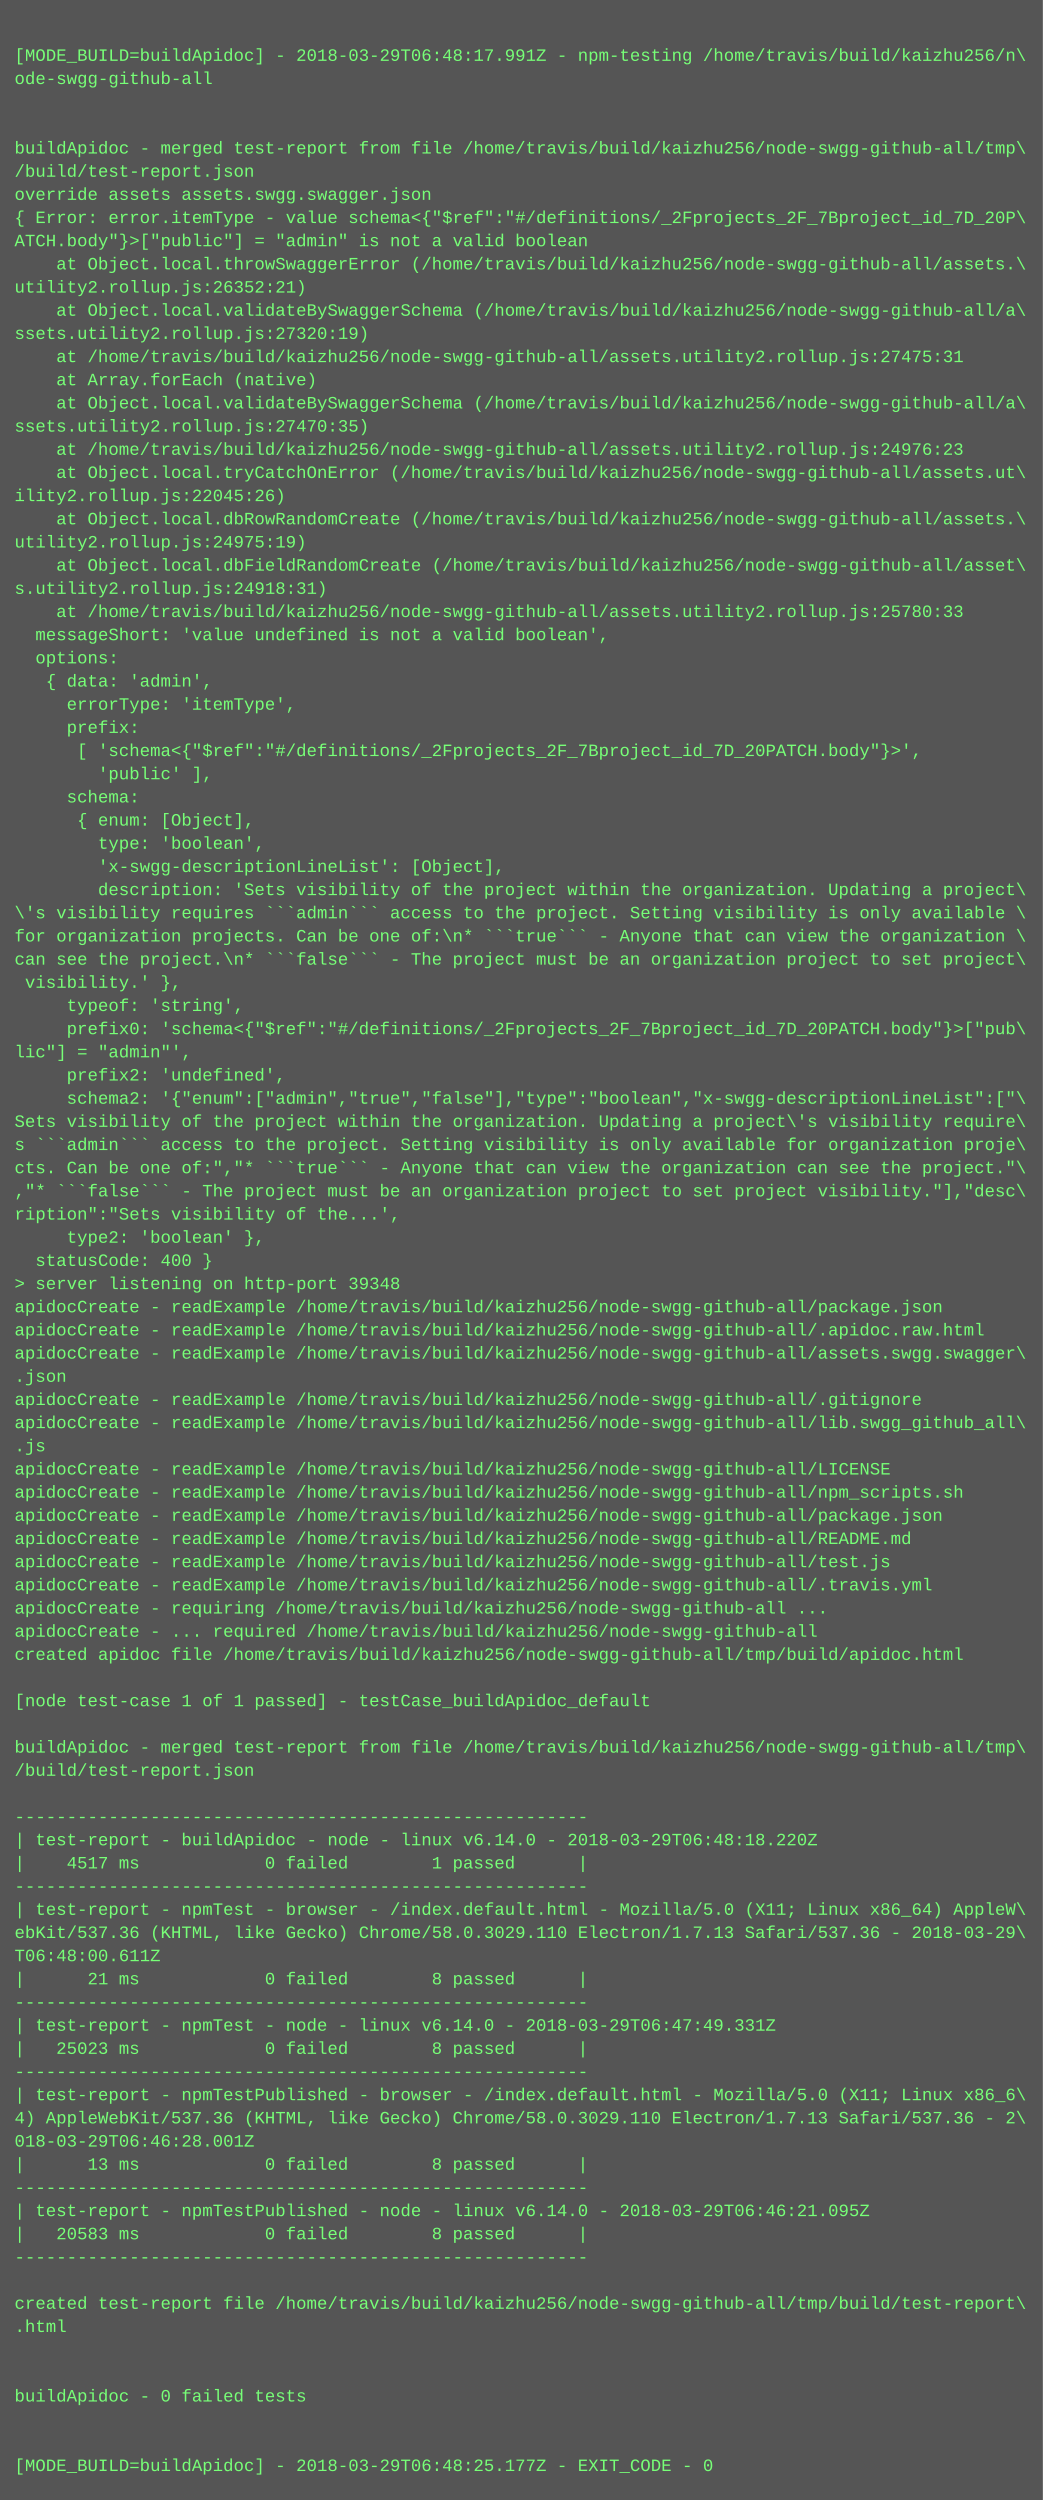
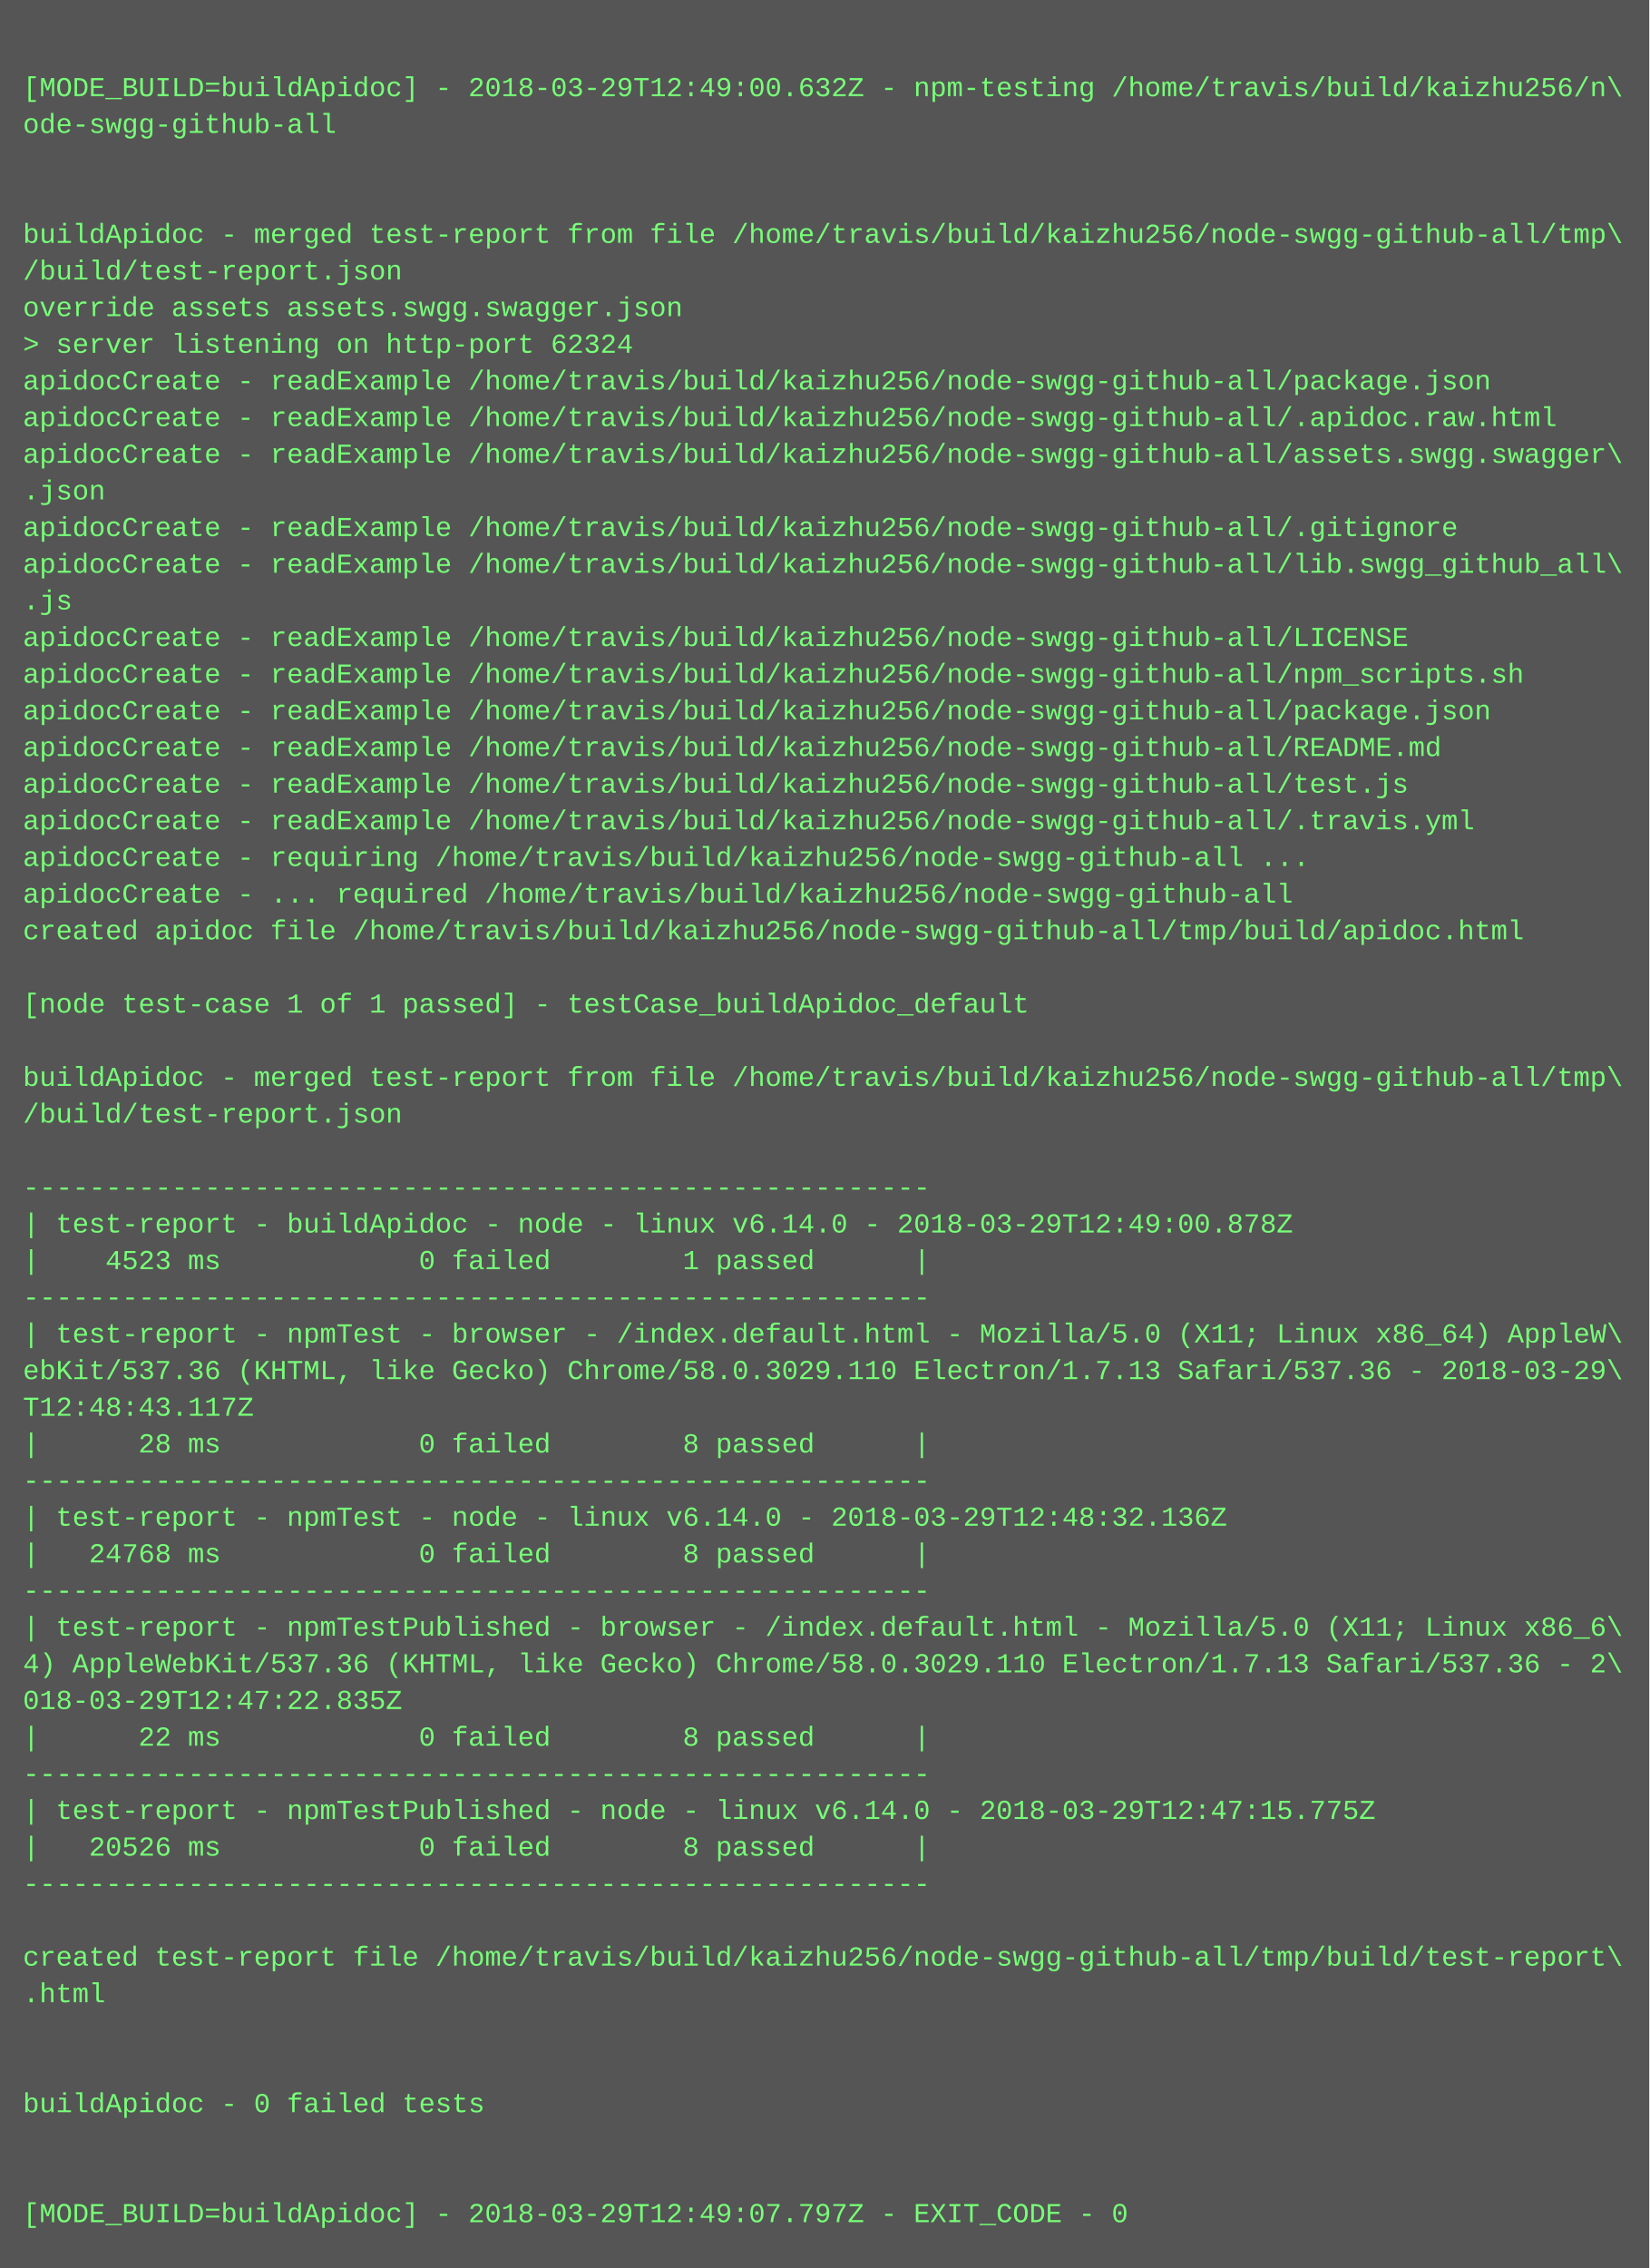
- <svg xmlns="http://www.w3.org/2000/svg" height="1726" width="720">
-   <rect height="1726" fill="#555" width="720" />
+ <svg xmlns="http://www.w3.org/2000/svg" height="990" width="720">
+   <rect height="990" fill="#555" width="720" />
  <text fill="#7f7" font-family="Courier New" font-size="12" xml:space="preserve">
    <tspan x="10" y="26" />
-     <tspan x="10" y="42">[MODE_BUILD=buildApidoc] - 2018-03-29T06:48:17.991Z - npm-testing /home/travis/build/kaizhu256/n\</tspan>
+     <tspan x="10" y="42">[MODE_BUILD=buildApidoc] - 2018-03-29T12:49:00.632Z - npm-testing /home/travis/build/kaizhu256/n\</tspan>
    <tspan x="10" y="58">ode-swgg-github-all</tspan>
    <tspan x="10" y="74" />
    <tspan x="10" y="90" />
    <tspan x="10" y="106">buildApidoc - merged test-report from file /home/travis/build/kaizhu256/node-swgg-github-all/tmp\</tspan>
    <tspan x="10" y="122">/build/test-report.json</tspan>
    <tspan x="10" y="138">override assets assets.swgg.swagger.json</tspan>
-     <tspan x="10" y="154">{ Error: error.itemType - value schema&lt;{"$ref":"#/definitions/_2Fprojects_2F_7Bproject_id_7D_20P\</tspan>
-     <tspan x="10" y="170">ATCH.body"}&gt;["public"] = "admin" is not a valid boolean</tspan>
-     <tspan x="10" y="186">    at Object.local.throwSwaggerError (/home/travis/build/kaizhu256/node-swgg-github-all/assets.\</tspan>
-     <tspan x="10" y="202">utility2.rollup.js:26352:21)</tspan>
-     <tspan x="10" y="218">    at Object.local.validateBySwaggerSchema (/home/travis/build/kaizhu256/node-swgg-github-all/a\</tspan>
-     <tspan x="10" y="234">ssets.utility2.rollup.js:27320:19)</tspan>
-     <tspan x="10" y="250">    at /home/travis/build/kaizhu256/node-swgg-github-all/assets.utility2.rollup.js:27475:31</tspan>
-     <tspan x="10" y="266">    at Array.forEach (native)</tspan>
-     <tspan x="10" y="282">    at Object.local.validateBySwaggerSchema (/home/travis/build/kaizhu256/node-swgg-github-all/a\</tspan>
-     <tspan x="10" y="298">ssets.utility2.rollup.js:27470:35)</tspan>
-     <tspan x="10" y="314">    at /home/travis/build/kaizhu256/node-swgg-github-all/assets.utility2.rollup.js:24976:23</tspan>
-     <tspan x="10" y="330">    at Object.local.tryCatchOnError (/home/travis/build/kaizhu256/node-swgg-github-all/assets.ut\</tspan>
-     <tspan x="10" y="346">ility2.rollup.js:22045:26)</tspan>
-     <tspan x="10" y="362">    at Object.local.dbRowRandomCreate (/home/travis/build/kaizhu256/node-swgg-github-all/assets.\</tspan>
-     <tspan x="10" y="378">utility2.rollup.js:24975:19)</tspan>
-     <tspan x="10" y="394">    at Object.local.dbFieldRandomCreate (/home/travis/build/kaizhu256/node-swgg-github-all/asset\</tspan>
-     <tspan x="10" y="410">s.utility2.rollup.js:24918:31)</tspan>
-     <tspan x="10" y="426">    at /home/travis/build/kaizhu256/node-swgg-github-all/assets.utility2.rollup.js:25780:33</tspan>
-     <tspan x="10" y="442">  messageShort: 'value undefined is not a valid boolean',</tspan>
-     <tspan x="10" y="458">  options: </tspan>
-     <tspan x="10" y="474">   { data: 'admin',</tspan>
-     <tspan x="10" y="490">     errorType: 'itemType',</tspan>
-     <tspan x="10" y="506">     prefix: </tspan>
-     <tspan x="10" y="522">      [ 'schema&lt;{"$ref":"#/definitions/_2Fprojects_2F_7Bproject_id_7D_20PATCH.body"}&gt;',</tspan>
-     <tspan x="10" y="538">        'public' ],</tspan>
-     <tspan x="10" y="554">     schema: </tspan>
-     <tspan x="10" y="570">      { enum: [Object],</tspan>
-     <tspan x="10" y="586">        type: 'boolean',</tspan>
-     <tspan x="10" y="602">        'x-swgg-descriptionLineList': [Object],</tspan>
-     <tspan x="10" y="618">        description: 'Sets visibility of the project within the organization. Updating a project\</tspan>
-     <tspan x="10" y="634">\'s visibility requires ```admin``` access to the project. Setting visibility is only available \</tspan>
-     <tspan x="10" y="650">for organization projects. Can be one of:\n* ```true``` - Anyone that can view the organization \</tspan>
-     <tspan x="10" y="666">can see the project.\n* ```false``` - The project must be an organization project to set project\</tspan>
-     <tspan x="10" y="682"> visibility.' },</tspan>
-     <tspan x="10" y="698">     typeof: 'string',</tspan>
-     <tspan x="10" y="714">     prefix0: 'schema&lt;{"$ref":"#/definitions/_2Fprojects_2F_7Bproject_id_7D_20PATCH.body"}&gt;["pub\</tspan>
-     <tspan x="10" y="730">lic"] = "admin"',</tspan>
-     <tspan x="10" y="746">     prefix2: 'undefined',</tspan>
-     <tspan x="10" y="762">     schema2: '{"enum":["admin","true","false"],"type":"boolean","x-swgg-descriptionLineList":["\</tspan>
-     <tspan x="10" y="778">Sets visibility of the project within the organization. Updating a project\'s visibility require\</tspan>
-     <tspan x="10" y="794">s ```admin``` access to the project. Setting visibility is only available for organization proje\</tspan>
-     <tspan x="10" y="810">cts. Can be one of:","* ```true``` - Anyone that can view the organization can see the project."\</tspan>
-     <tspan x="10" y="826">,"* ```false``` - The project must be an organization project to set project visibility."],"desc\</tspan>
-     <tspan x="10" y="842">ription":"Sets visibility of the...',</tspan>
-     <tspan x="10" y="858">     type2: 'boolean' },</tspan>
-     <tspan x="10" y="874">  statusCode: 400 }</tspan>
-     <tspan x="10" y="890">&gt; server listening on http-port 39348</tspan>
-     <tspan x="10" y="906">apidocCreate - readExample /home/travis/build/kaizhu256/node-swgg-github-all/package.json</tspan>
-     <tspan x="10" y="922">apidocCreate - readExample /home/travis/build/kaizhu256/node-swgg-github-all/.apidoc.raw.html</tspan>
-     <tspan x="10" y="938">apidocCreate - readExample /home/travis/build/kaizhu256/node-swgg-github-all/assets.swgg.swagger\</tspan>
-     <tspan x="10" y="954">.json</tspan>
-     <tspan x="10" y="970">apidocCreate - readExample /home/travis/build/kaizhu256/node-swgg-github-all/.gitignore</tspan>
-     <tspan x="10" y="986">apidocCreate - readExample /home/travis/build/kaizhu256/node-swgg-github-all/lib.swgg_github_all\</tspan>
-     <tspan x="10" y="1002">.js</tspan>
-     <tspan x="10" y="1018">apidocCreate - readExample /home/travis/build/kaizhu256/node-swgg-github-all/LICENSE</tspan>
-     <tspan x="10" y="1034">apidocCreate - readExample /home/travis/build/kaizhu256/node-swgg-github-all/npm_scripts.sh</tspan>
-     <tspan x="10" y="1050">apidocCreate - readExample /home/travis/build/kaizhu256/node-swgg-github-all/package.json</tspan>
-     <tspan x="10" y="1066">apidocCreate - readExample /home/travis/build/kaizhu256/node-swgg-github-all/README.md</tspan>
-     <tspan x="10" y="1082">apidocCreate - readExample /home/travis/build/kaizhu256/node-swgg-github-all/test.js</tspan>
-     <tspan x="10" y="1098">apidocCreate - readExample /home/travis/build/kaizhu256/node-swgg-github-all/.travis.yml</tspan>
-     <tspan x="10" y="1114">apidocCreate - requiring /home/travis/build/kaizhu256/node-swgg-github-all ...</tspan>
-     <tspan x="10" y="1130">apidocCreate - ... required /home/travis/build/kaizhu256/node-swgg-github-all</tspan>
-     <tspan x="10" y="1146">created apidoc file /home/travis/build/kaizhu256/node-swgg-github-all/tmp/build/apidoc.html</tspan>
-     <tspan x="10" y="1162" />
-     <tspan x="10" y="1178">[node test-case 1 of 1 passed] - testCase_buildApidoc_default</tspan>
-     <tspan x="10" y="1194" />
-     <tspan x="10" y="1210">buildApidoc - merged test-report from file /home/travis/build/kaizhu256/node-swgg-github-all/tmp\</tspan>
-     <tspan x="10" y="1226">/build/test-report.json</tspan>
-     <tspan x="10" y="1242" />
-     <tspan x="10" y="1258">-------------------------------------------------------</tspan>
-     <tspan x="10" y="1274">| test-report - buildApidoc - node - linux v6.14.0 - 2018-03-29T06:48:18.220Z</tspan>
-     <tspan x="10" y="1290">|    4517 ms            0 failed        1 passed      |</tspan>
-     <tspan x="10" y="1306">-------------------------------------------------------</tspan>
-     <tspan x="10" y="1322">| test-report - npmTest - browser - /index.default.html - Mozilla/5.0 (X11; Linux x86_64) AppleW\</tspan>
-     <tspan x="10" y="1338">ebKit/537.36 (KHTML, like Gecko) Chrome/58.0.3029.110 Electron/1.7.13 Safari/537.36 - 2018-03-29\</tspan>
-     <tspan x="10" y="1354">T06:48:00.611Z</tspan>
-     <tspan x="10" y="1370">|      21 ms            0 failed        8 passed      |</tspan>
-     <tspan x="10" y="1386">-------------------------------------------------------</tspan>
-     <tspan x="10" y="1402">| test-report - npmTest - node - linux v6.14.0 - 2018-03-29T06:47:49.331Z</tspan>
-     <tspan x="10" y="1418">|   25023 ms            0 failed        8 passed      |</tspan>
-     <tspan x="10" y="1434">-------------------------------------------------------</tspan>
-     <tspan x="10" y="1450">| test-report - npmTestPublished - browser - /index.default.html - Mozilla/5.0 (X11; Linux x86_6\</tspan>
-     <tspan x="10" y="1466">4) AppleWebKit/537.36 (KHTML, like Gecko) Chrome/58.0.3029.110 Electron/1.7.13 Safari/537.36 - 2\</tspan>
-     <tspan x="10" y="1482">018-03-29T06:46:28.001Z</tspan>
-     <tspan x="10" y="1498">|      13 ms            0 failed        8 passed      |</tspan>
-     <tspan x="10" y="1514">-------------------------------------------------------</tspan>
-     <tspan x="10" y="1530">| test-report - npmTestPublished - node - linux v6.14.0 - 2018-03-29T06:46:21.095Z</tspan>
-     <tspan x="10" y="1546">|   20583 ms            0 failed        8 passed      |</tspan>
-     <tspan x="10" y="1562">-------------------------------------------------------</tspan>
-     <tspan x="10" y="1578" />
-     <tspan x="10" y="1594">created test-report file /home/travis/build/kaizhu256/node-swgg-github-all/tmp/build/test-report\</tspan>
-     <tspan x="10" y="1610">.html</tspan>
-     <tspan x="10" y="1626" />
-     <tspan x="10" y="1642" />
-     <tspan x="10" y="1658">buildApidoc - 0 failed tests</tspan>
-     <tspan x="10" y="1674" />
-     <tspan x="10" y="1690" />
-     <tspan x="10" y="1706">[MODE_BUILD=buildApidoc] - 2018-03-29T06:48:25.177Z - EXIT_CODE - 0</tspan>
+     <tspan x="10" y="154">&gt; server listening on http-port 62324</tspan>
+     <tspan x="10" y="170">apidocCreate - readExample /home/travis/build/kaizhu256/node-swgg-github-all/package.json</tspan>
+     <tspan x="10" y="186">apidocCreate - readExample /home/travis/build/kaizhu256/node-swgg-github-all/.apidoc.raw.html</tspan>
+     <tspan x="10" y="202">apidocCreate - readExample /home/travis/build/kaizhu256/node-swgg-github-all/assets.swgg.swagger\</tspan>
+     <tspan x="10" y="218">.json</tspan>
+     <tspan x="10" y="234">apidocCreate - readExample /home/travis/build/kaizhu256/node-swgg-github-all/.gitignore</tspan>
+     <tspan x="10" y="250">apidocCreate - readExample /home/travis/build/kaizhu256/node-swgg-github-all/lib.swgg_github_all\</tspan>
+     <tspan x="10" y="266">.js</tspan>
+     <tspan x="10" y="282">apidocCreate - readExample /home/travis/build/kaizhu256/node-swgg-github-all/LICENSE</tspan>
+     <tspan x="10" y="298">apidocCreate - readExample /home/travis/build/kaizhu256/node-swgg-github-all/npm_scripts.sh</tspan>
+     <tspan x="10" y="314">apidocCreate - readExample /home/travis/build/kaizhu256/node-swgg-github-all/package.json</tspan>
+     <tspan x="10" y="330">apidocCreate - readExample /home/travis/build/kaizhu256/node-swgg-github-all/README.md</tspan>
+     <tspan x="10" y="346">apidocCreate - readExample /home/travis/build/kaizhu256/node-swgg-github-all/test.js</tspan>
+     <tspan x="10" y="362">apidocCreate - readExample /home/travis/build/kaizhu256/node-swgg-github-all/.travis.yml</tspan>
+     <tspan x="10" y="378">apidocCreate - requiring /home/travis/build/kaizhu256/node-swgg-github-all ...</tspan>
+     <tspan x="10" y="394">apidocCreate - ... required /home/travis/build/kaizhu256/node-swgg-github-all</tspan>
+     <tspan x="10" y="410">created apidoc file /home/travis/build/kaizhu256/node-swgg-github-all/tmp/build/apidoc.html</tspan>
+     <tspan x="10" y="426" />
+     <tspan x="10" y="442">[node test-case 1 of 1 passed] - testCase_buildApidoc_default</tspan>
+     <tspan x="10" y="458" />
+     <tspan x="10" y="474">buildApidoc - merged test-report from file /home/travis/build/kaizhu256/node-swgg-github-all/tmp\</tspan>
+     <tspan x="10" y="490">/build/test-report.json</tspan>
+     <tspan x="10" y="506" />
+     <tspan x="10" y="522">-------------------------------------------------------</tspan>
+     <tspan x="10" y="538">| test-report - buildApidoc - node - linux v6.14.0 - 2018-03-29T12:49:00.878Z</tspan>
+     <tspan x="10" y="554">|    4523 ms            0 failed        1 passed      |</tspan>
+     <tspan x="10" y="570">-------------------------------------------------------</tspan>
+     <tspan x="10" y="586">| test-report - npmTest - browser - /index.default.html - Mozilla/5.0 (X11; Linux x86_64) AppleW\</tspan>
+     <tspan x="10" y="602">ebKit/537.36 (KHTML, like Gecko) Chrome/58.0.3029.110 Electron/1.7.13 Safari/537.36 - 2018-03-29\</tspan>
+     <tspan x="10" y="618">T12:48:43.117Z</tspan>
+     <tspan x="10" y="634">|      28 ms            0 failed        8 passed      |</tspan>
+     <tspan x="10" y="650">-------------------------------------------------------</tspan>
+     <tspan x="10" y="666">| test-report - npmTest - node - linux v6.14.0 - 2018-03-29T12:48:32.136Z</tspan>
+     <tspan x="10" y="682">|   24768 ms            0 failed        8 passed      |</tspan>
+     <tspan x="10" y="698">-------------------------------------------------------</tspan>
+     <tspan x="10" y="714">| test-report - npmTestPublished - browser - /index.default.html - Mozilla/5.0 (X11; Linux x86_6\</tspan>
+     <tspan x="10" y="730">4) AppleWebKit/537.36 (KHTML, like Gecko) Chrome/58.0.3029.110 Electron/1.7.13 Safari/537.36 - 2\</tspan>
+     <tspan x="10" y="746">018-03-29T12:47:22.835Z</tspan>
+     <tspan x="10" y="762">|      22 ms            0 failed        8 passed      |</tspan>
+     <tspan x="10" y="778">-------------------------------------------------------</tspan>
+     <tspan x="10" y="794">| test-report - npmTestPublished - node - linux v6.14.0 - 2018-03-29T12:47:15.775Z</tspan>
+     <tspan x="10" y="810">|   20526 ms            0 failed        8 passed      |</tspan>
+     <tspan x="10" y="826">-------------------------------------------------------</tspan>
+     <tspan x="10" y="842" />
+     <tspan x="10" y="858">created test-report file /home/travis/build/kaizhu256/node-swgg-github-all/tmp/build/test-report\</tspan>
+     <tspan x="10" y="874">.html</tspan>
+     <tspan x="10" y="890" />
+     <tspan x="10" y="906" />
+     <tspan x="10" y="922">buildApidoc - 0 failed tests</tspan>
+     <tspan x="10" y="938" />
+     <tspan x="10" y="954" />
+     <tspan x="10" y="970">[MODE_BUILD=buildApidoc] - 2018-03-29T12:49:07.797Z - EXIT_CODE - 0</tspan>
  </text>
</svg>
